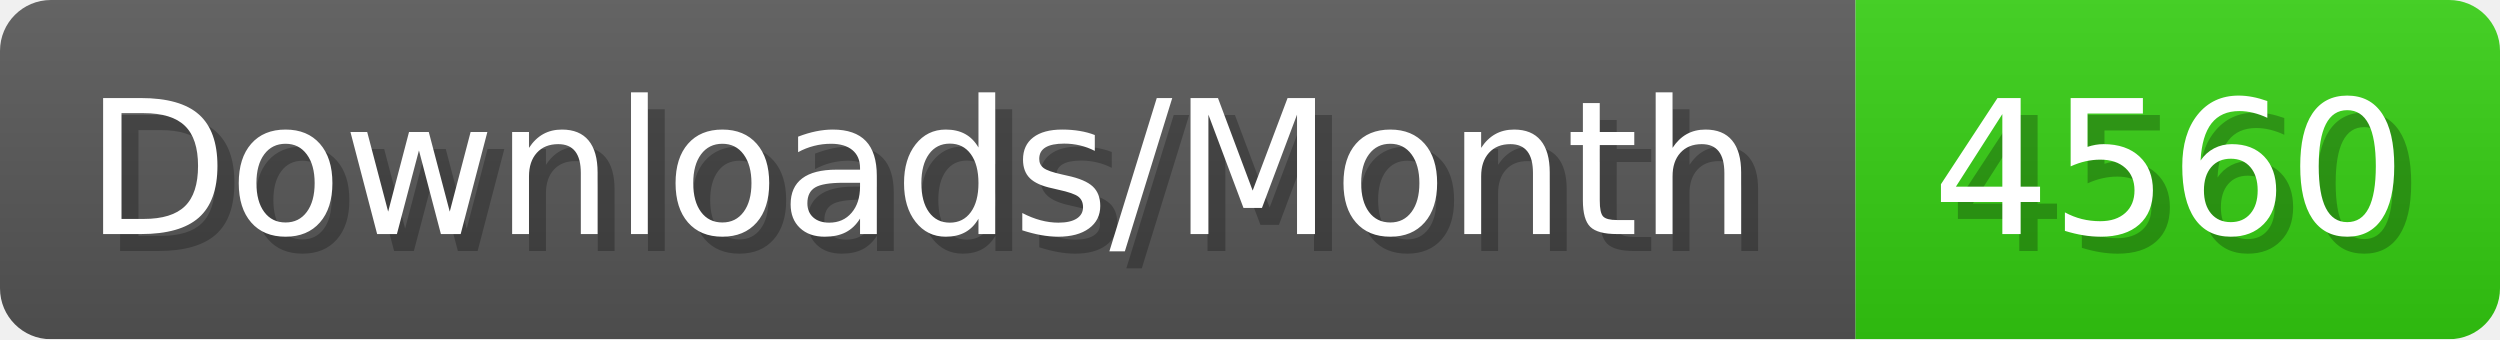
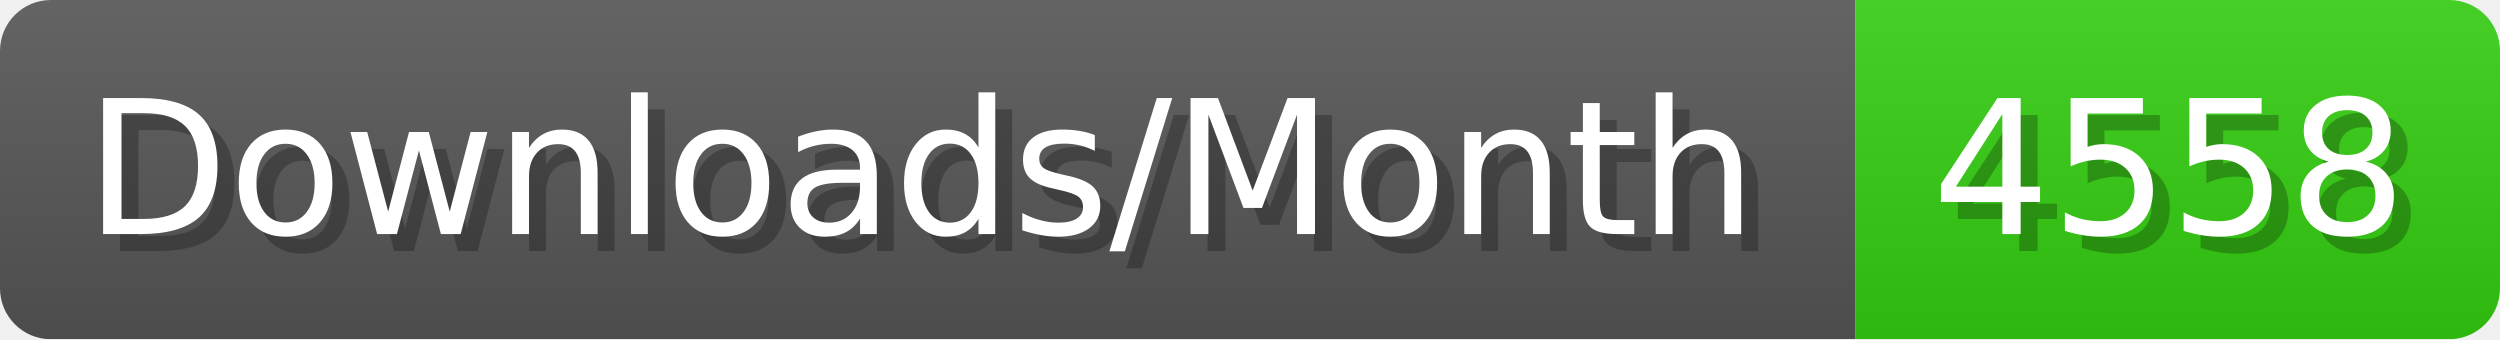
- <svg xmlns="http://www.w3.org/2000/svg" width="147.4" height="20" viewBox="0 0 1474 200" role="img" aria-label="Downloads/Month: 4560">
+ <svg xmlns="http://www.w3.org/2000/svg" width="147.4" height="20" viewBox="0 0 1474 200" role="img" aria-label="Downloads/Month: 4558">
  <linearGradient id="YlXUI" x2="0" y2="100%">
    <stop offset="0" stop-opacity=".1" stop-color="#EEE" />
    <stop offset="1" stop-opacity=".1" />
  </linearGradient>
  <mask id="JHhop">
    <rect width="1474" height="200" rx="30" fill="#FFF" />
  </mask>
  <g mask="url(#JHhop)">
    <rect width="1094" height="200" fill="#555" />
    <rect width="380" height="200" fill="#3C1" x="1094" />
    <rect width="1474" height="200" fill="url(#YlXUI)" />
  </g>
  <g aria-hidden="true" fill="#fff" text-anchor="start" font-family="Verdana,DejaVu Sans,sans-serif" font-size="110">
    <text x="60" y="148" textLength="994" fill="#000" opacity="0.25">Downloads/Month</text>
    <text x="50" y="138" textLength="994">Downloads/Month</text>
-     <text x="1149" y="148" textLength="280" fill="#000" opacity="0.25">4560</text>
-     <text x="1139" y="138" textLength="280">4560</text>
+     <text x="1149" y="148" textLength="280" fill="#000" opacity="0.25">4558</text>
+     <text x="1139" y="138" textLength="280">4558</text>
  </g>
</svg>
